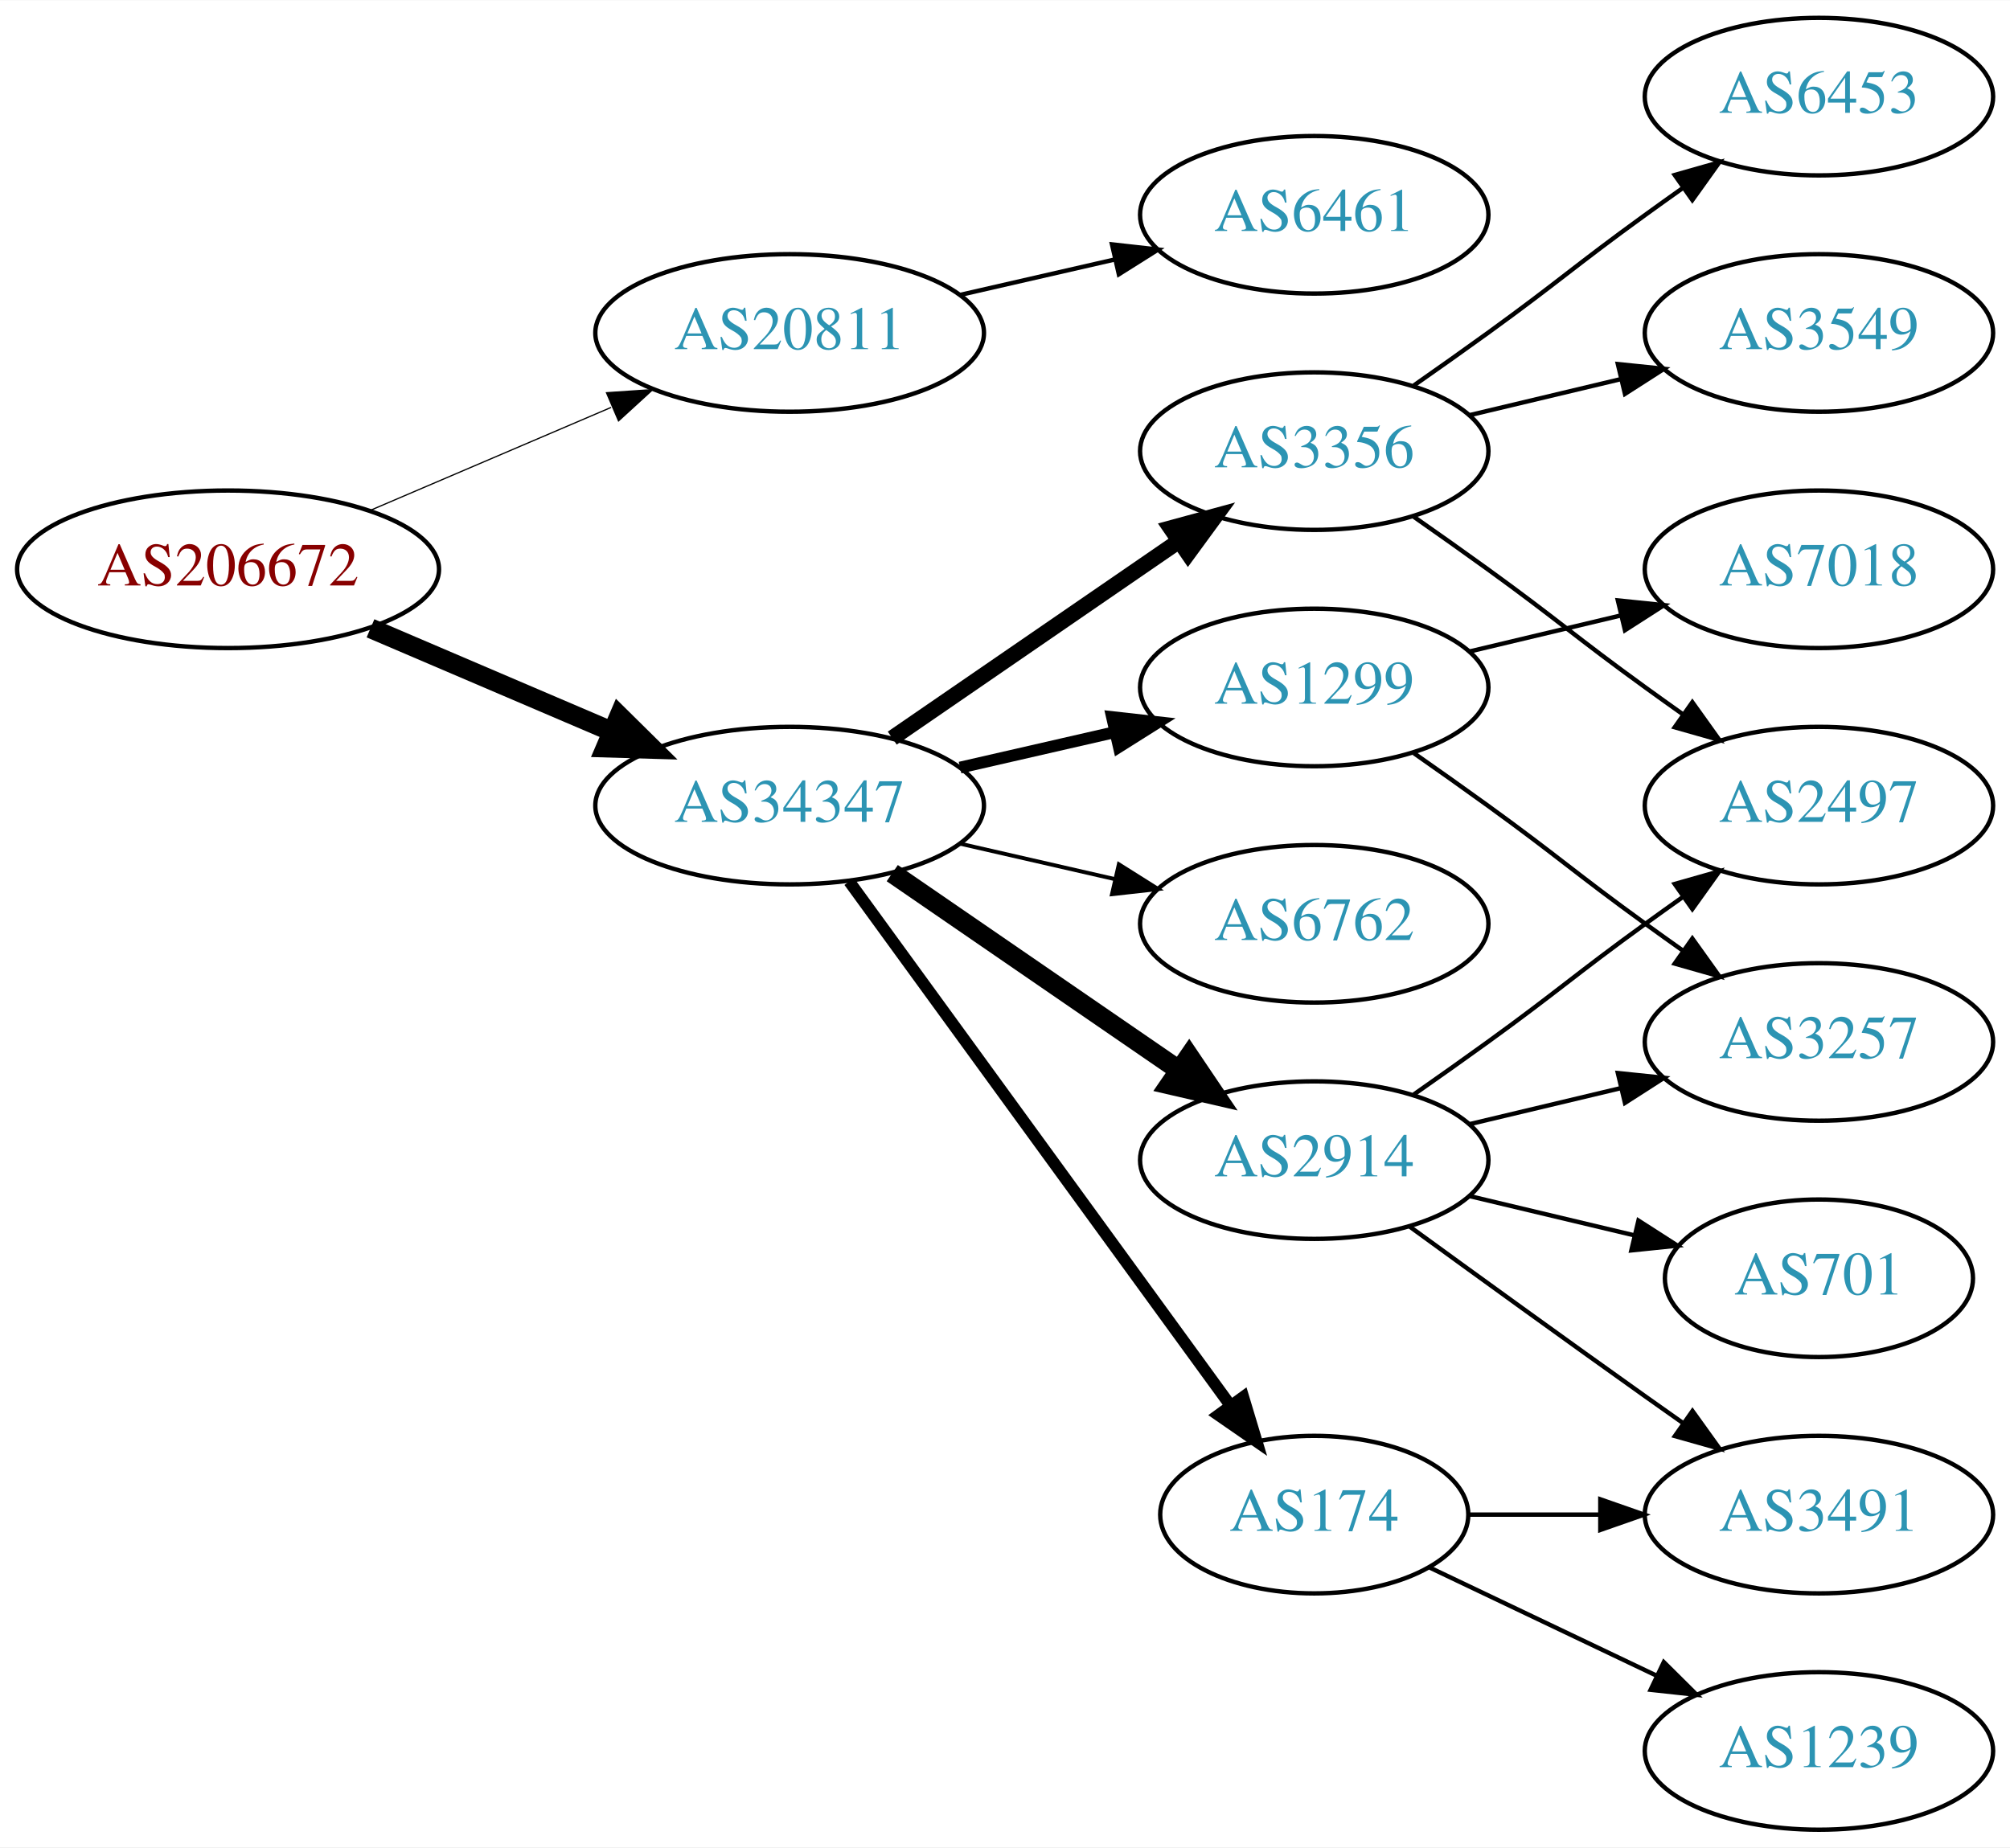
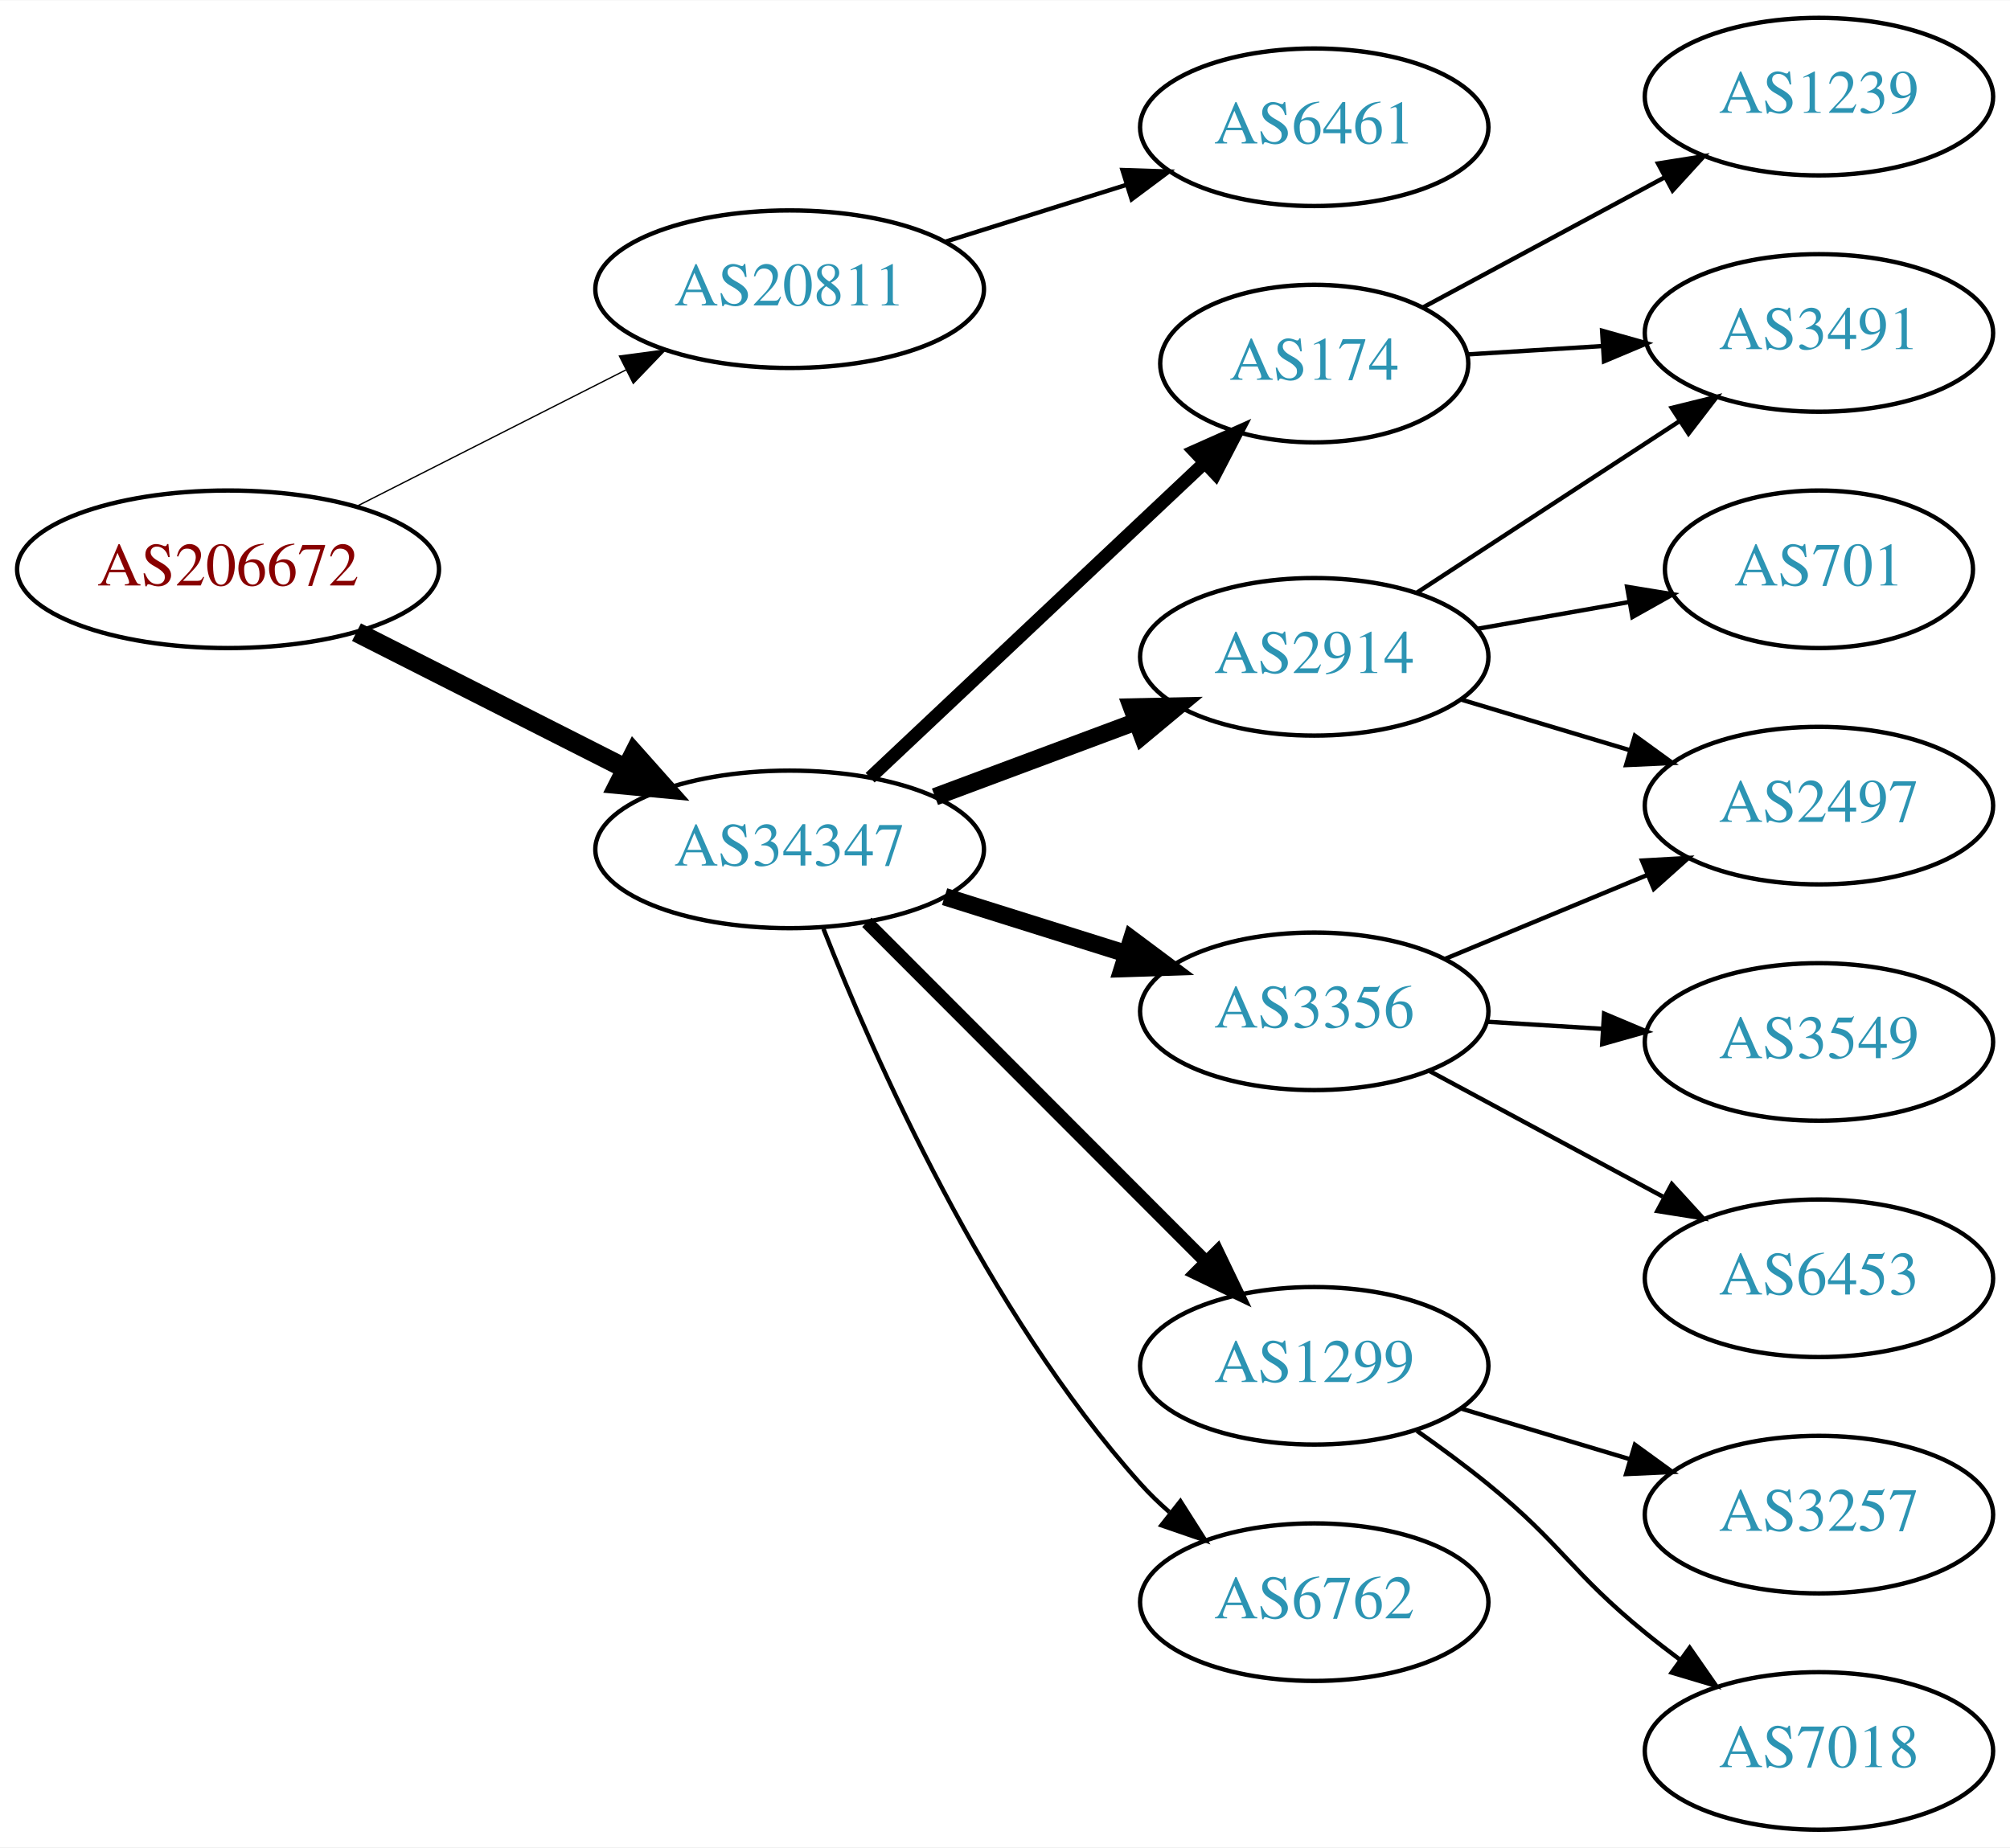
<svg xmlns="http://www.w3.org/2000/svg" xmlns:xlink="http://www.w3.org/1999/xlink" width="459pt" height="422pt" viewBox="0.00 0.00 459.17 422.00">
  <g id="graph0" class="graph" transform="scale(1 1) rotate(0) translate(4 418)">
    <polygon fill="white" stroke="none" points="-4,4 -4,-418 455.17,-418 455.17,4 -4,4" />
    <g id="node1" class="node">
      <g id="a_node1">
        <a xlink:href="/asn/206672" xlink:title="AS206672 ~ Logispin Austria GmbH [AT]">
          <ellipse fill="#ffffff" stroke="black" cx="48.096" cy="-288" rx="48.192" ry="18" />
          <text text-anchor="middle" x="48.096" y="-284.3" font-family="Times,serif" font-size="14.00" fill="#880000">AS206672</text>
        </a>
      </g>
    </g>
    <g id="node2" class="node">
      <g id="a_node2">
        <a xlink:href="/asn/20811" xlink:title="AS20811 ~ Brennercom S.p.A. [IT]">
-           <ellipse fill="#ffffff" stroke="black" cx="176.388" cy="-342" rx="44.393" ry="18" />
-           <text text-anchor="middle" x="176.388" y="-338.3" font-family="Times,serif" font-size="14.00" fill="#2c94b3">AS20811</text>
+           <ellipse fill="#ffffff" stroke="black" cx="176.388" cy="-352" rx="44.393" ry="18" />
+           <text text-anchor="middle" x="176.388" y="-348.3" font-family="Times,serif" font-size="14.00" fill="#2c94b3">AS20811</text>
        </a>
      </g>
    </g>
    <g id="edge1" class="edge">
-       <path fill="none" stroke="black" stroke-width="0.281" d="M80.639,-301.487C97.283,-308.604 117.873,-317.408 135.604,-324.989" />
-       <polygon fill="black" stroke="black" stroke-width="0.281" points="134.545,-328.343 145.116,-329.057 137.297,-321.907 134.545,-328.343" />
+       <path fill="none" stroke="black" stroke-width="0.3" d="M77.438,-302.363C95.645,-311.589 119.465,-323.661 139.056,-333.589" />
+       <polygon fill="black" stroke="black" stroke-width="0.3" points="137.505,-336.726 148.007,-338.125 140.669,-330.482 137.505,-336.726" />
    </g>
    <g id="node3" class="node">
      <g id="a_node3">
        <a xlink:href="/asn/34347" xlink:title="AS34347 ~ Stadtwerke Hall in Tirol GmbH [AT]">
-           <ellipse fill="#ffffff" stroke="black" cx="176.388" cy="-234" rx="44.393" ry="18" />
-           <text text-anchor="middle" x="176.388" y="-230.3" font-family="Times,serif" font-size="14.00" fill="#2c94b3">AS34347</text>
+           <ellipse fill="#ffffff" stroke="black" cx="176.388" cy="-224" rx="44.393" ry="18" />
+           <text text-anchor="middle" x="176.388" y="-220.3" font-family="Times,serif" font-size="14.00" fill="#2c94b3">AS34347</text>
        </a>
      </g>
    </g>
    <g id="edge2" class="edge">
-       <path fill="none" stroke="black" stroke-width="4.5" d="M80.639,-274.513C97.283,-267.396 117.873,-258.592 135.604,-251.011" />
-       <polygon fill="black" stroke="black" stroke-width="4.5" points="137.469,-254.495 145.116,-246.943 134.373,-247.255 137.469,-254.495" />
+       <path fill="none" stroke="black" stroke-width="4.5" d="M77.438,-273.637C95.645,-264.411 119.465,-252.339 139.056,-242.411" />
+       <polygon fill="black" stroke="black" stroke-width="4.5" points="140.867,-245.908 148.007,-237.875 137.307,-238.883 140.867,-245.908" />
    </g>
    <g id="node4" class="node">
      <g id="a_node4">
        <a xlink:href="/asn/6461" xlink:title="AS6461 ~ Zayo Bandwidth [US]">
-           <ellipse fill="#ffffff" stroke="black" cx="296.23" cy="-369" rx="39.794" ry="18" />
-           <text text-anchor="middle" x="296.23" y="-365.3" font-family="Times,serif" font-size="14.00" fill="#2c94b3">AS6461</text>
+           <ellipse fill="#ffffff" stroke="black" cx="296.23" cy="-389" rx="39.794" ry="18" />
+           <text text-anchor="middle" x="296.23" y="-385.3" font-family="Times,serif" font-size="14.00" fill="#2c94b3">AS6461</text>
        </a>
      </g>
    </g>
    <g id="edge3" class="edge">
-       <path fill="none" stroke="black" d="M215.322,-350.692C226.563,-353.267 238.976,-356.111 250.599,-358.774" />
-       <polygon fill="black" stroke="black" points="250.031,-362.235 260.56,-361.057 251.595,-355.412 250.031,-362.235" />
+       <path fill="none" stroke="black" d="M211.789,-362.801C224.8,-366.886 239.752,-371.581 253.373,-375.858" />
+       <polygon fill="black" stroke="black" points="252.419,-379.227 263.008,-378.883 254.516,-372.548 252.419,-379.227" />
    </g>
    <g id="node5" class="node">
      <g id="a_node5">
-         <a xlink:href="/asn/6762" xlink:title="AS6762 ~ TELECOM ITALIA SPARKLE S.p.A. [IT]">
-           <ellipse fill="#ffffff" stroke="black" cx="296.23" cy="-207" rx="39.794" ry="18" />
-           <text text-anchor="middle" x="296.23" y="-203.3" font-family="Times,serif" font-size="14.00" fill="#2c94b3">AS6762</text>
+         <a xlink:href="/asn/174" xlink:title="AS174 ~ Cogent Communications [US]">
+           <ellipse fill="#ffffff" stroke="black" cx="296.23" cy="-335" rx="35.194" ry="18" />
+           <text text-anchor="middle" x="296.23" y="-331.3" font-family="Times,serif" font-size="14.00" fill="#2c94b3">AS174</text>
        </a>
      </g>
    </g>
    <g id="edge4" class="edge">
-       <path fill="none" stroke="black" stroke-width="0.9" d="M215.322,-225.308C226.563,-222.733 238.976,-219.889 250.599,-217.226" />
-       <polygon fill="black" stroke="black" stroke-width="0.9" points="251.595,-220.588 260.56,-214.943 250.031,-213.765 251.595,-220.588" />
+       <path fill="none" stroke="black" stroke-width="3" d="M194.776,-240.378C214.935,-259.367 248.292,-290.787 270.989,-312.167" />
+       <polygon fill="black" stroke="black" stroke-width="3" points="268.855,-314.964 278.534,-319.273 273.654,-309.869 268.855,-314.964" />
    </g>
    <g id="node6" class="node">
      <g id="a_node6">
-         <a xlink:href="/asn/174" xlink:title="AS174 ~ Cogent Communications [US]">
-           <ellipse fill="#ffffff" stroke="black" cx="296.23" cy="-72" rx="35.194" ry="18" />
-           <text text-anchor="middle" x="296.23" y="-68.3" font-family="Times,serif" font-size="14.00" fill="#2c94b3">AS174</text>
+         <a xlink:href="/asn/2914" xlink:title="AS2914 ~ NTT America, Inc. [US]">
+           <ellipse fill="#ffffff" stroke="black" cx="296.23" cy="-268" rx="39.794" ry="18" />
+           <text text-anchor="middle" x="296.23" y="-264.3" font-family="Times,serif" font-size="14.00" fill="#2c94b3">AS2914</text>
        </a>
      </g>
    </g>
    <g id="edge5" class="edge">
-       <path fill="none" stroke="black" stroke-width="2.7" d="M189.999,-216.663C210.929,-187.891 252.919,-130.166 277.049,-96.993" />
-       <polygon fill="black" stroke="black" stroke-width="2.7" points="280.011,-98.872 283.063,-88.727 274.35,-94.755 280.011,-98.872" />
+       <path fill="none" stroke="black" stroke-width="4" d="M209.589,-236.023C223.788,-241.325 240.613,-247.607 255.576,-253.194" />
+       <polygon fill="black" stroke="black" stroke-width="4" points="254.5,-256.528 265.093,-256.747 256.949,-249.971 254.5,-256.528" />
    </g>
    <g id="node7" class="node">
      <g id="a_node7">
-         <a xlink:href="/asn/1299" xlink:title="AS1299 ~ Telia Carrier [EU]">
-           <ellipse fill="#ffffff" stroke="black" cx="296.23" cy="-261" rx="39.794" ry="18" />
-           <text text-anchor="middle" x="296.23" y="-257.3" font-family="Times,serif" font-size="14.00" fill="#2c94b3">AS1299</text>
+         <a xlink:href="/asn/3356" xlink:title="AS3356 ~ Level 3 Parent, LLC [US]">
+           <ellipse fill="#ffffff" stroke="black" cx="296.23" cy="-187" rx="39.794" ry="18" />
+           <text text-anchor="middle" x="296.23" y="-183.3" font-family="Times,serif" font-size="14.00" fill="#2c94b3">AS3356</text>
        </a>
      </g>
    </g>
    <g id="edge6" class="edge">
-       <path fill="none" stroke="black" stroke-width="2.7" d="M215.322,-242.692C226.563,-245.267 238.976,-248.111 250.599,-250.774" />
-       <polygon fill="black" stroke="black" stroke-width="2.7" points="250.031,-254.235 260.56,-253.057 251.595,-247.412 250.031,-254.235" />
+       <path fill="none" stroke="black" stroke-width="4" d="M211.789,-213.199C224.8,-209.114 239.752,-204.419 253.373,-200.142" />
+       <polygon fill="black" stroke="black" stroke-width="4" points="254.516,-203.452 263.008,-197.117 252.419,-196.773 254.516,-203.452" />
    </g>
    <g id="node8" class="node">
      <g id="a_node8">
-         <a xlink:href="/asn/3356" xlink:title="AS3356 ~ Level 3 Parent, LLC [US]">
-           <ellipse fill="#ffffff" stroke="black" cx="296.23" cy="-315" rx="39.794" ry="18" />
-           <text text-anchor="middle" x="296.23" y="-311.3" font-family="Times,serif" font-size="14.00" fill="#2c94b3">AS3356</text>
+         <a xlink:href="/asn/1299" xlink:title="AS1299 ~ Telia Carrier [EU]">
+           <ellipse fill="#ffffff" stroke="black" cx="296.23" cy="-106" rx="39.794" ry="18" />
+           <text text-anchor="middle" x="296.23" y="-102.3" font-family="Times,serif" font-size="14.00" fill="#2c94b3">AS1299</text>
        </a>
      </g>
    </g>
    <g id="edge7" class="edge">
-       <path fill="none" stroke="black" stroke-width="3.6" d="M199.83,-249.426C218.412,-262.198 244.972,-280.455 265.352,-294.463" />
-       <polygon fill="black" stroke="black" stroke-width="3.6" points="263.443,-297.398 273.666,-300.178 267.408,-291.629 263.443,-297.398" />
+       <path fill="none" stroke="black" stroke-width="3" d="M194.022,-207.344C214.2,-187.139 248.363,-152.93 271.35,-129.912" />
+       <polygon fill="black" stroke="black" stroke-width="3" points="274.091,-132.121 278.681,-122.572 269.138,-127.174 274.091,-132.121" />
    </g>
    <g id="node9" class="node">
      <g id="a_node9">
-         <a xlink:href="/asn/2914" xlink:title="AS2914 ~ NTT America, Inc. [US]">
-           <ellipse fill="#ffffff" stroke="black" cx="296.23" cy="-153" rx="39.794" ry="18" />
-           <text text-anchor="middle" x="296.23" y="-149.3" font-family="Times,serif" font-size="14.00" fill="#2c94b3">AS2914</text>
+         <a xlink:href="/asn/6762" xlink:title="AS6762 ~ TELECOM ITALIA SPARKLE S.p.A. [IT]">
+           <ellipse fill="#ffffff" stroke="black" cx="296.23" cy="-52" rx="39.794" ry="18" />
+           <text text-anchor="middle" x="296.23" y="-48.3" font-family="Times,serif" font-size="14.00" fill="#2c94b3">AS6762</text>
        </a>
      </g>
    </g>
    <g id="edge8" class="edge">
-       <path fill="none" stroke="black" stroke-width="4.5" d="M199.83,-218.574C218.412,-205.802 244.972,-187.545 265.352,-173.537" />
-       <polygon fill="black" stroke="black" stroke-width="4.5" points="267.656,-176.731 273.666,-167.822 263.195,-170.242 267.656,-176.731" />
+       <path fill="none" stroke="black" d="M184.114,-205.848C195.586,-176.649 221.179,-118.527 256.584,-79 258.58,-76.771 260.795,-74.628 263.124,-72.592" />
+       <polygon fill="black" stroke="black" points="265.656,-75.053 271.338,-66.111 261.32,-69.557 265.656,-75.053" />
    </g>
    <g id="node10" class="node">
      <g id="a_node10">
-         <a xlink:href="/asn/1239" xlink:title="AS1239 ~ Sprint [US]">
-           <ellipse fill="#ffffff" stroke="black" cx="411.523" cy="-18" rx="39.794" ry="18" />
-           <text text-anchor="middle" x="411.523" y="-14.3" font-family="Times,serif" font-size="14.00" fill="#2c94b3">AS1239</text>
+         <a xlink:href="/asn/3491" xlink:title="AS3491 ~ PCCW Global, Inc. [US]">
+           <ellipse fill="#ffffff" stroke="black" cx="411.523" cy="-342" rx="39.794" ry="18" />
+           <text text-anchor="middle" x="411.523" y="-338.3" font-family="Times,serif" font-size="14.00" fill="#2c94b3">AS3491</text>
        </a>
      </g>
    </g>
    <g id="edge9" class="edge">
-       <path fill="none" stroke="black" d="M322.655,-59.881C337.958,-52.587 357.681,-43.187 374.563,-35.14" />
-       <polygon fill="black" stroke="black" points="376.082,-38.293 383.604,-30.831 373.071,-31.974 376.082,-38.293" />
+       <path fill="none" stroke="black" d="M331.222,-337.1C340.901,-337.698 351.636,-338.362 362.001,-339.002" />
+       <polygon fill="black" stroke="black" points="361.993,-342.508 372.189,-339.631 362.424,-335.521 361.993,-342.508" />
    </g>
    <g id="node11" class="node">
      <g id="a_node11">
-         <a xlink:href="/asn/3491" xlink:title="AS3491 ~ PCCW Global, Inc. [US]">
-           <ellipse fill="#ffffff" stroke="black" cx="411.523" cy="-72" rx="39.794" ry="18" />
-           <text text-anchor="middle" x="411.523" y="-68.3" font-family="Times,serif" font-size="14.00" fill="#2c94b3">AS3491</text>
+         <a xlink:href="/asn/1239" xlink:title="AS1239 ~ Sprint [US]">
+           <ellipse fill="#ffffff" stroke="black" cx="411.523" cy="-396" rx="39.794" ry="18" />
+           <text text-anchor="middle" x="411.523" y="-392.3" font-family="Times,serif" font-size="14.00" fill="#2c94b3">AS1239</text>
        </a>
      </g>
    </g>
    <g id="edge10" class="edge">
-       <path fill="none" stroke="black" d="M331.529,-72C340.906,-72 351.257,-72 361.291,-72" />
-       <polygon fill="black" stroke="black" points="361.58,-75.5 371.58,-72 361.58,-68.5 361.58,-75.5" />
-     </g>
-     <g id="node16" class="node">
-       <g id="a_node16">
-         <a xlink:href="/asn/3257" xlink:title="AS3257 ~ GTT [DE]">
-           <ellipse fill="#ffffff" stroke="black" cx="411.523" cy="-180" rx="39.794" ry="18" />
-           <text text-anchor="middle" x="411.523" y="-176.3" font-family="Times,serif" font-size="14.00" fill="#2c94b3">AS3257</text>
-         </a>
-       </g>
-     </g>
-     <g id="edge18" class="edge">
-       <path fill="none" stroke="black" d="M318.987,-245.991C324.522,-242.121 330.44,-237.936 335.877,-234 352.076,-222.271 355.677,-218.729 371.877,-207 374.68,-204.971 377.611,-202.875 380.552,-200.79" />
-       <polygon fill="black" stroke="black" points="382.603,-203.627 388.766,-195.009 378.574,-197.903 382.603,-203.627" />
-     </g>
-     <g id="node17" class="node">
-       <g id="a_node17">
-         <a xlink:href="/asn/7018" xlink:title="AS7018 ~ AT&amp;T Services, Inc. [US]">
-           <ellipse fill="#ffffff" stroke="black" cx="411.523" cy="-288" rx="39.794" ry="18" />
-           <text text-anchor="middle" x="411.523" y="-284.3" font-family="Times,serif" font-size="14.00" fill="#2c94b3">AS7018</text>
-         </a>
-       </g>
-     </g>
-     <g id="edge19" class="edge">
-       <path fill="none" stroke="black" d="M331.837,-269.248C342.709,-271.838 354.863,-274.735 366.305,-277.462" />
-       <polygon fill="black" stroke="black" points="365.589,-280.889 376.128,-279.803 367.212,-274.08 365.589,-280.889" />
+       <path fill="none" stroke="black" d="M320.98,-347.788C337.004,-356.415 358.401,-367.936 376.261,-377.553" />
+       <polygon fill="black" stroke="black" points="374.767,-380.723 385.231,-382.382 378.086,-374.56 374.767,-380.723" />
+     </g>
+     <g id="edge12" class="edge">
+       <path fill="none" stroke="black" d="M319.613,-282.62C336.759,-293.82 360.615,-309.401 379.586,-321.793" />
+       <polygon fill="black" stroke="black" points="377.9,-324.872 388.187,-327.41 381.728,-319.011 377.9,-324.872" />
    </g>
    <g id="node12" class="node">
      <g id="a_node12">
        <a xlink:href="/asn/2497" xlink:title="AS2497 ~ Internet Initiative Japan Inc. [JP]">
          <ellipse fill="#ffffff" stroke="black" cx="411.523" cy="-234" rx="39.794" ry="18" />
          <text text-anchor="middle" x="411.523" y="-230.3" font-family="Times,serif" font-size="14.00" fill="#2c94b3">AS2497</text>
        </a>
      </g>
    </g>
    <g id="edge11" class="edge">
-       <path fill="none" stroke="black" d="M318.987,-299.991C324.522,-296.121 330.44,-291.936 335.877,-288 352.076,-276.271 355.677,-272.729 371.877,-261 374.68,-258.971 377.611,-256.875 380.552,-254.79" />
-       <polygon fill="black" stroke="black" points="382.603,-257.627 388.766,-249.009 378.574,-251.903 382.603,-257.627" />
+       <path fill="none" stroke="black" d="M329.695,-258.257C341.665,-254.665 355.408,-250.54 368.127,-246.723" />
+       <polygon fill="black" stroke="black" points="369.481,-249.971 378.053,-243.744 367.469,-243.267 369.481,-249.971" />
    </g>
    <g id="node13" class="node">
      <g id="a_node13">
+         <a xlink:href="/asn/701" xlink:title="AS701 ~ UUNET [US]">
+           <ellipse fill="#ffffff" stroke="black" cx="411.523" cy="-288" rx="35.194" ry="18" />
+           <text text-anchor="middle" x="411.523" y="-284.3" font-family="Times,serif" font-size="14.00" fill="#2c94b3">AS701</text>
+         </a>
+       </g>
+     </g>
+     <g id="edge13" class="edge">
+       <path fill="none" stroke="black" d="M333.388,-274.383C344.395,-276.326 356.595,-278.48 367.982,-280.49" />
+       <polygon fill="black" stroke="black" points="367.698,-283.994 378.154,-282.286 368.915,-277.101 367.698,-283.994" />
+     </g>
+     <g id="edge16" class="edge">
+       <path fill="none" stroke="black" d="M326.112,-198.982C340.094,-204.782 357.075,-211.827 372.13,-218.072" />
+       <polygon fill="black" stroke="black" points="371.116,-221.441 381.694,-222.04 373.799,-214.975 371.116,-221.441" />
+     </g>
+     <g id="node16" class="node">
+       <g id="a_node16">
+         <a xlink:href="/asn/3549" xlink:title="AS3549 ~ Level 3 Parent, LLC [US]">
+           <ellipse fill="#ffffff" stroke="black" cx="411.523" cy="-180" rx="39.794" ry="18" />
+           <text text-anchor="middle" x="411.523" y="-176.3" font-family="Times,serif" font-size="14.00" fill="#2c94b3">AS3549</text>
+         </a>
+       </g>
+     </g>
+     <g id="edge17" class="edge">
+       <path fill="none" stroke="black" d="M335.586,-184.63C344.076,-184.106 353.179,-183.543 362.013,-182.997" />
+       <polygon fill="black" stroke="black" points="362.442,-186.478 372.207,-182.367 362.01,-179.491 362.442,-186.478" />
+     </g>
+     <g id="node17" class="node">
+       <g id="a_node17">
        <a xlink:href="/asn/6453" xlink:title="AS6453 ~ TATA COMMUNICATIONS (AMERICA) INC [US]">
-           <ellipse fill="#ffffff" stroke="black" cx="411.523" cy="-396" rx="39.794" ry="18" />
-           <text text-anchor="middle" x="411.523" y="-392.3" font-family="Times,serif" font-size="14.00" fill="#2c94b3">AS6453</text>
-         </a>
-       </g>
-     </g>
-     <g id="edge12" class="edge">
-       <path fill="none" stroke="black" d="M318.987,-330.009C324.522,-333.879 330.44,-338.064 335.877,-342 352.076,-353.729 355.677,-357.271 371.877,-369 374.68,-371.029 377.611,-373.125 380.552,-375.21" />
-       <polygon fill="black" stroke="black" points="378.574,-378.097 388.766,-380.991 382.603,-372.373 378.574,-378.097" />
+           <ellipse fill="#ffffff" stroke="black" cx="411.523" cy="-126" rx="39.794" ry="18" />
+           <text text-anchor="middle" x="411.523" y="-122.3" font-family="Times,serif" font-size="14.00" fill="#2c94b3">AS6453</text>
+         </a>
+       </g>
+     </g>
+     <g id="edge18" class="edge">
+       <path fill="none" stroke="black" d="M322.373,-173.462C338.105,-164.992 358.588,-153.963 375.85,-144.669" />
+       <polygon fill="black" stroke="black" points="377.913,-147.533 385.058,-139.711 374.594,-141.37 377.913,-147.533" />
    </g>
    <g id="node14" class="node">
      <g id="a_node14">
-         <a xlink:href="/asn/3549" xlink:title="AS3549 ~ Level 3 Parent, LLC [US]">
-           <ellipse fill="#ffffff" stroke="black" cx="411.523" cy="-342" rx="39.794" ry="18" />
-           <text text-anchor="middle" x="411.523" y="-338.3" font-family="Times,serif" font-size="14.00" fill="#2c94b3">AS3549</text>
-         </a>
-       </g>
-     </g>
-     <g id="edge13" class="edge">
-       <path fill="none" stroke="black" d="M331.837,-323.248C342.709,-325.838 354.863,-328.735 366.305,-331.462" />
-       <polygon fill="black" stroke="black" points="365.589,-334.889 376.128,-333.803 367.212,-328.08 365.589,-334.889" />
-     </g>
-     <g id="edge17" class="edge">
-       <path fill="none" stroke="black" d="M318.078,-137.778C333.012,-126.909 353.626,-111.975 371.877,-99 374.697,-96.995 377.64,-94.915 380.588,-92.841" />
-       <polygon fill="black" stroke="black" points="382.634,-95.681 388.813,-87.074 378.616,-89.95 382.634,-95.681" />
+         <a xlink:href="/asn/3257" xlink:title="AS3257 ~ GTT [DE]">
+           <ellipse fill="#ffffff" stroke="black" cx="411.523" cy="-72" rx="39.794" ry="18" />
+           <text text-anchor="middle" x="411.523" y="-68.3" font-family="Times,serif" font-size="14.00" fill="#2c94b3">AS3257</text>
+         </a>
+       </g>
    </g>
    <g id="edge14" class="edge">
-       <path fill="none" stroke="black" d="M318.987,-168.009C324.522,-171.879 330.44,-176.064 335.877,-180 352.076,-191.729 355.677,-195.271 371.877,-207 374.68,-209.029 377.611,-211.125 380.552,-213.21" />
-       <polygon fill="black" stroke="black" points="378.574,-216.097 388.766,-218.991 382.603,-210.373 378.574,-216.097" />
+       <path fill="none" stroke="black" d="M329.695,-96.257C341.665,-92.665 355.408,-88.54 368.127,-84.724" />
+       <polygon fill="black" stroke="black" points="369.481,-87.971 378.053,-81.745 367.469,-81.267 369.481,-87.971" />
    </g>
    <g id="node15" class="node">
      <g id="a_node15">
-         <a xlink:href="/asn/701" xlink:title="AS701 ~ UUNET [US]">
-           <ellipse fill="#ffffff" stroke="black" cx="411.523" cy="-126" rx="35.194" ry="18" />
-           <text text-anchor="middle" x="411.523" y="-122.3" font-family="Times,serif" font-size="14.00" fill="#2c94b3">AS701</text>
+         <a xlink:href="/asn/7018" xlink:title="AS7018 ~ AT&amp;T Services, Inc. [US]">
+           <ellipse fill="#ffffff" stroke="black" cx="411.523" cy="-18" rx="39.794" ry="18" />
+           <text text-anchor="middle" x="411.523" y="-14.3" font-family="Times,serif" font-size="14.00" fill="#2c94b3">AS7018</text>
        </a>
      </g>
    </g>
    <g id="edge15" class="edge">
-       <path fill="none" stroke="black" d="M331.837,-144.752C343.632,-141.942 356.937,-138.771 369.204,-135.847" />
-       <polygon fill="black" stroke="black" points="370.293,-139.186 379.209,-133.463 368.67,-132.376 370.293,-139.186" />
-     </g>
-     <g id="edge16" class="edge">
-       <path fill="none" stroke="black" d="M331.837,-161.248C342.709,-163.838 354.863,-166.735 366.305,-169.462" />
-       <polygon fill="black" stroke="black" points="365.589,-172.889 376.128,-171.803 367.212,-166.08 365.589,-172.889" />
+       <path fill="none" stroke="black" d="M319.713,-91.124C325.121,-87.321 330.799,-83.134 335.877,-79 352.943,-65.105 354.81,-58.895 371.877,-45 374.415,-42.933 377.104,-40.853 379.835,-38.814" />
+       <polygon fill="black" stroke="black" points="381.991,-41.574 388.04,-32.876 377.887,-35.903 381.991,-41.574" />
    </g>
  </g>
</svg>
